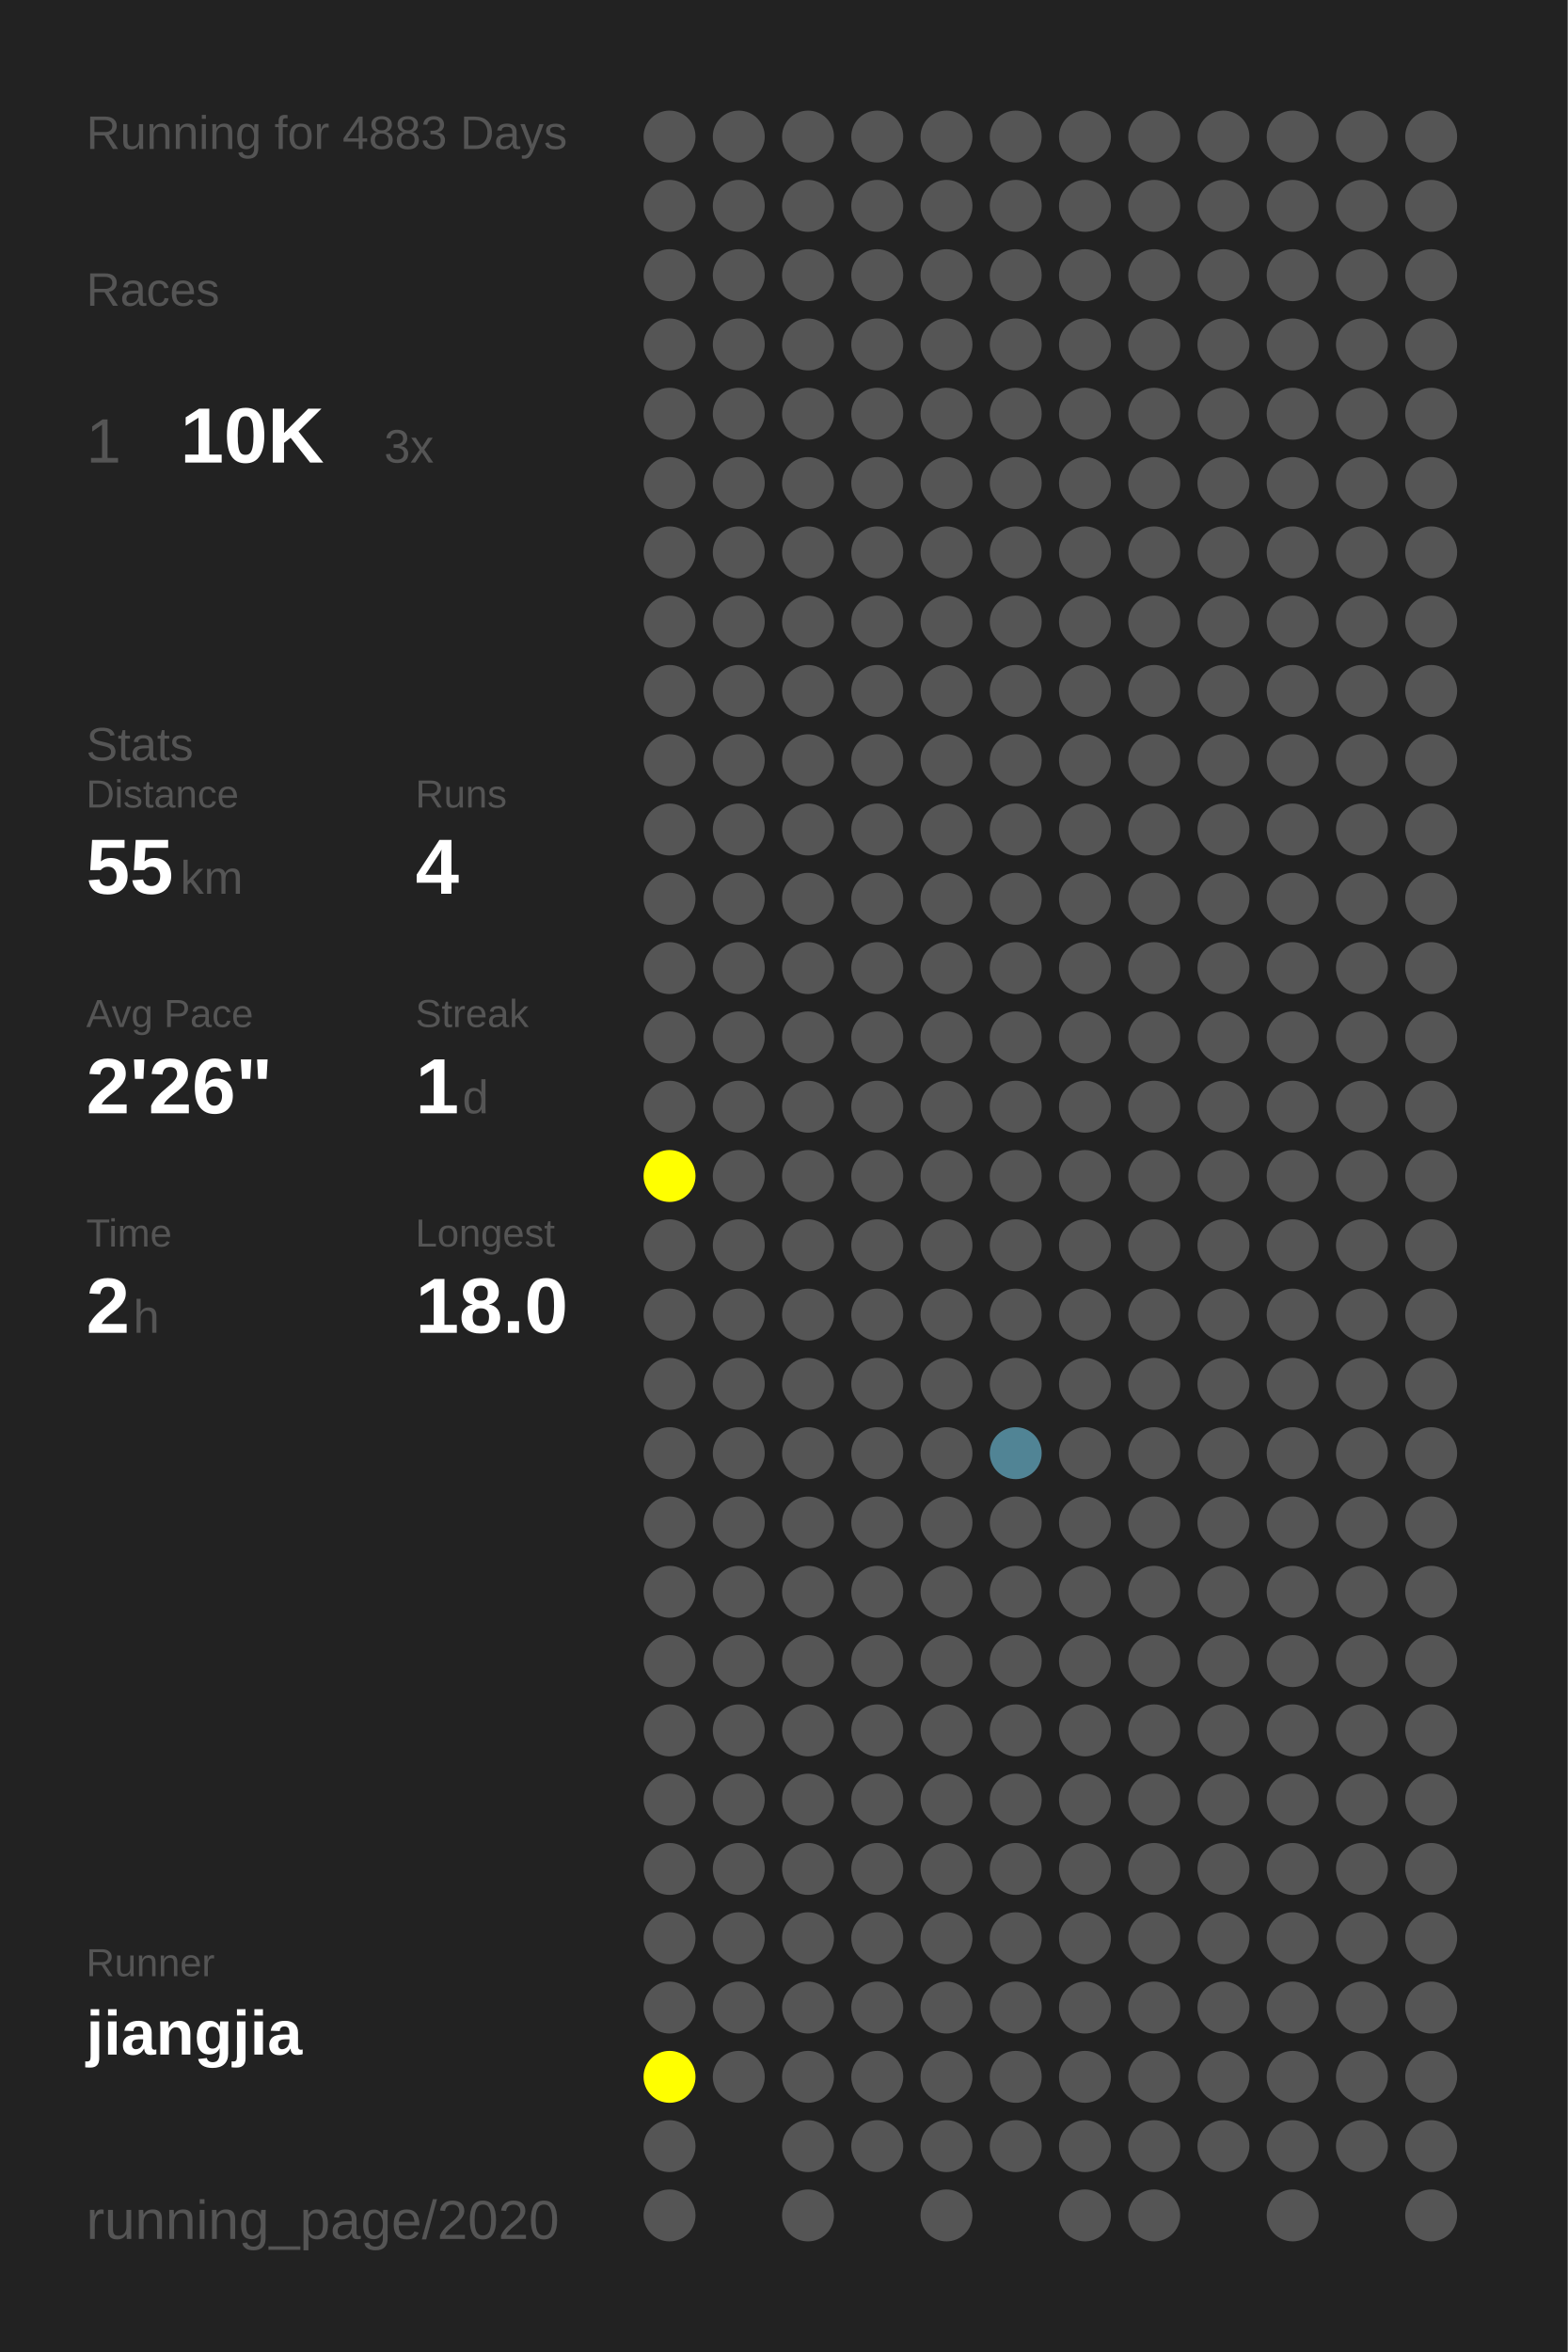
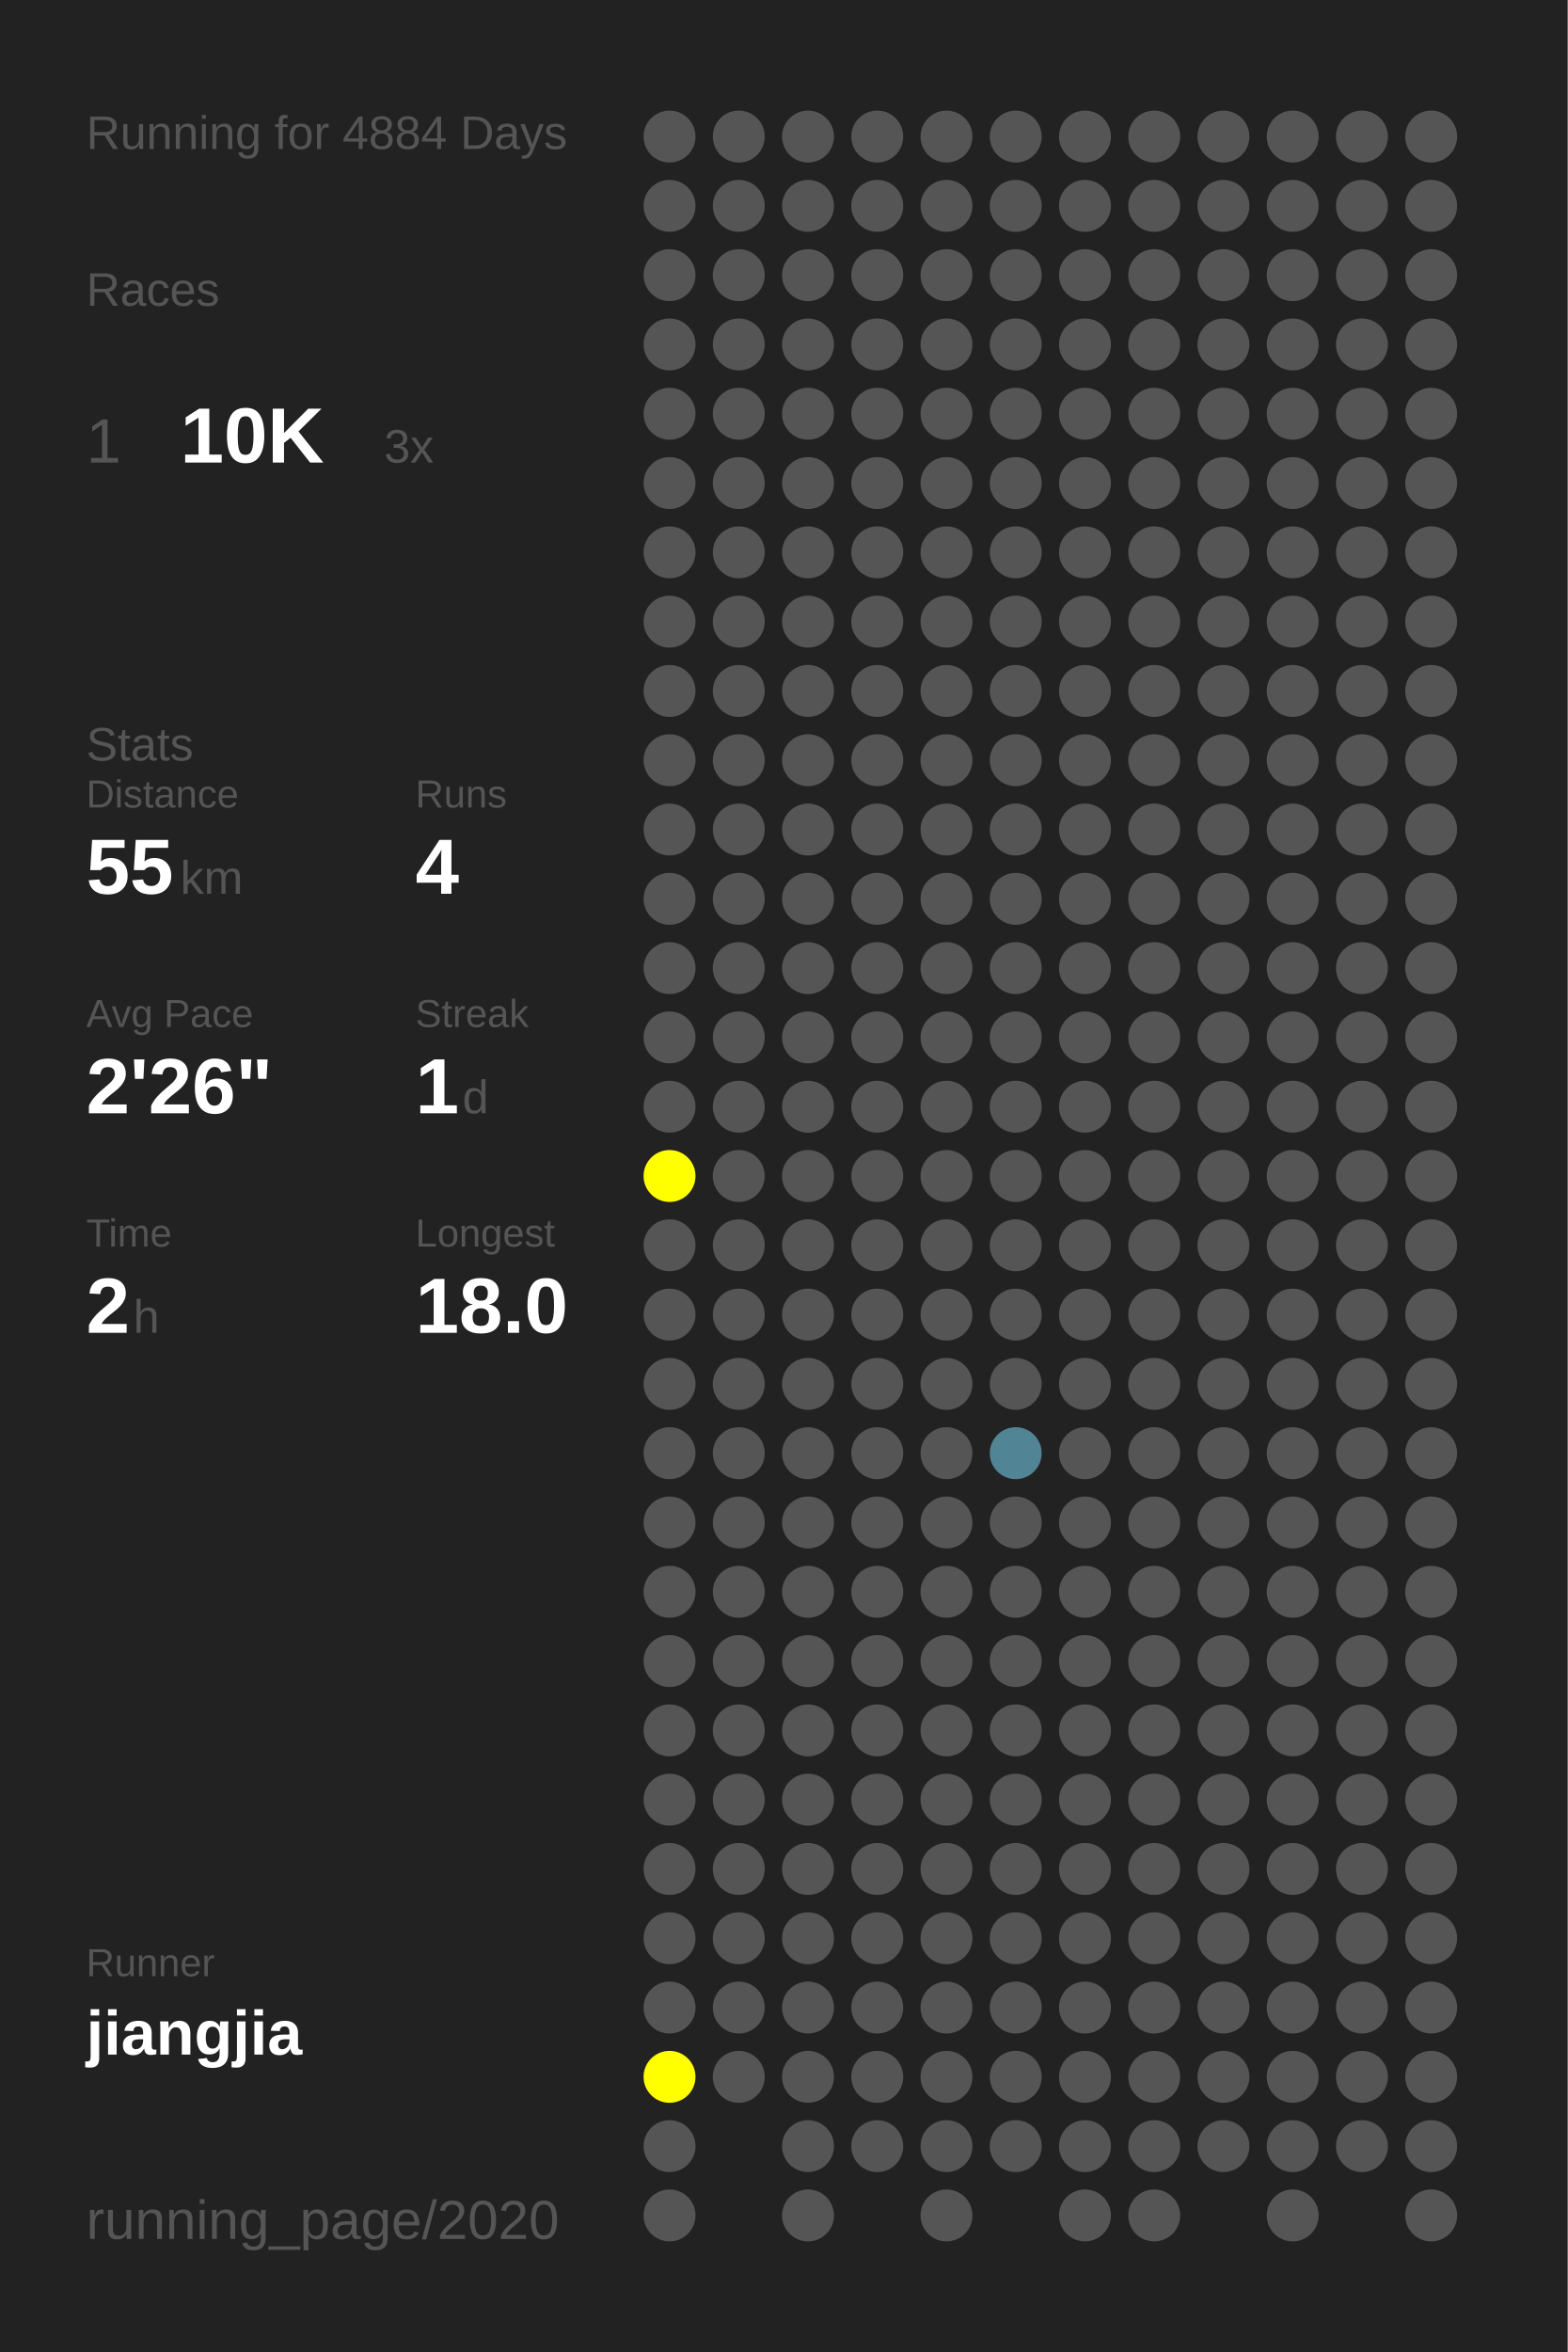
<svg xmlns="http://www.w3.org/2000/svg" baseProfile="full" height="300mm" version="1.1" viewBox="0,0,200,300" width="200mm">
  <defs />
  <rect fill="#222222" height="300" width="200" x="0" y="0" />
-   <text fill="#555555" style="font-size:6px; font-family:Arial;" x="11" y="19">Running for 4883 Days</text>
+   <text fill="#555555" style="font-size:6px; font-family:Arial;" x="11" y="19">Running for 4884 Days</text>
  <text fill="#555555" style="font-size:6px; font-family:Arial;" x="11" y="39">Races</text>
  <text fill="#555555" style="font-size:8px; font-family:Arial;" x="11" y="59">1</text>
  <text fill="#FFFFFF" style="font-size:10px; font-family:Arial; font-weight:bold;" x="23" y="59">10K</text>
  <text fill="#555555" style="font-size:6px; font-family:Arial;" x="49" y="59">3x</text>
  <text fill="#555555" style="font-size:6px; font-family:Arial;" x="11" y="97">Stats</text>
  <text fill="#555555" style="font-size:5px; font-family:Arial;" x="11" y="103">Distance</text>
  <text fill="#FFFFFF" style="font-size:10px; font-family:Arial; font-weight:bold;" x="11" y="114">55</text>
  <text fill="#555555" style="font-size:6px; font-family:Arial;" x="23" y="114">km</text>
  <text fill="#555555" style="font-size:5px; font-family:Arial;" x="53" y="103">Runs</text>
  <text fill="#FFFFFF" style="font-size:10px; font-family:Arial; font-weight:bold;" x="53" y="114">4</text>
  <text fill="#555555" style="font-size:5px; font-family:Arial;" x="11" y="131">Avg Pace</text>
  <text fill="#FFFFFF" style="font-size:10px; font-family:Arial; font-weight:bold;" x="11" y="142">2'26"</text>
  <text fill="#555555" style="font-size:5px; font-family:Arial;" x="53" y="131">Streak</text>
  <text fill="#FFFFFF" style="font-size:10px; font-family:Arial; font-weight:bold;" x="53" y="142">1</text>
  <text fill="#555555" style="font-size:6px; font-family:Arial;" x="59" y="142">d</text>
  <text fill="#555555" style="font-size:5px; font-family:Arial;" x="11" y="159">Time</text>
  <text fill="#FFFFFF" style="font-size:10px; font-family:Arial; font-weight:bold;" x="11" y="170">2</text>
  <text fill="#555555" style="font-size:6px; font-family:Arial;" x="17" y="170">h</text>
  <text fill="#555555" style="font-size:5px; font-family:Arial;" x="53" y="159">Longest</text>
  <text fill="#FFFFFF" style="font-size:10px; font-family:Arial; font-weight:bold;" x="53" y="170">18.0</text>
  <text fill="#555555" style="font-size:5px; font-family:Arial;" x="11" y="252.065">Runner</text>
  <text fill="#FFFFFF" style="font-size:8px; font-family:Arial; font-weight:bold;" x="11" y="262.065">jiangjia</text>
  <text fill="#555555" style="font-size:7px; font-family:Arial;" x="11" y="285.581">running_page/2020</text>
  <circle cx="85.417" cy="17.419" fill="#555555" r="3.312" />
  <circle cx="85.417" cy="26.258" fill="#555555" r="3.312" />
  <circle cx="85.417" cy="35.097" fill="#555555" r="3.312" />
  <circle cx="85.417" cy="43.935" fill="#555555" r="3.312" />
  <circle cx="85.417" cy="52.774" fill="#555555" r="3.312" />
  <circle cx="85.417" cy="61.613" fill="#555555" r="3.312" />
  <circle cx="85.417" cy="70.452" fill="#555555" r="3.312" />
  <circle cx="85.417" cy="79.29" fill="#555555" r="3.312" />
  <circle cx="85.417" cy="88.129" fill="#555555" r="3.312" />
  <circle cx="85.417" cy="96.968" fill="#555555" r="3.312" />
  <circle cx="85.417" cy="105.806" fill="#555555" r="3.312" />
  <circle cx="85.417" cy="114.645" fill="#555555" r="3.312" />
  <circle cx="85.417" cy="123.484" fill="#555555" r="3.312" />
  <circle cx="85.417" cy="132.323" fill="#555555" r="3.312" />
  <circle cx="85.417" cy="141.161" fill="#555555" r="3.312" />
  <circle cx="85.417" cy="150" fill="#FFFF00" r="3.312" />
  <circle cx="85.417" cy="158.839" fill="#555555" r="3.312" />
  <circle cx="85.417" cy="167.677" fill="#555555" r="3.312" />
  <circle cx="85.417" cy="176.516" fill="#555555" r="3.312" />
  <circle cx="85.417" cy="185.355" fill="#555555" r="3.312" />
  <circle cx="85.417" cy="194.194" fill="#555555" r="3.312" />
  <circle cx="85.417" cy="203.032" fill="#555555" r="3.312" />
  <circle cx="85.417" cy="211.871" fill="#555555" r="3.312" />
  <circle cx="85.417" cy="220.71" fill="#555555" r="3.312" />
  <circle cx="85.417" cy="229.548" fill="#555555" r="3.312" />
  <circle cx="85.417" cy="238.387" fill="#555555" r="3.312" />
  <circle cx="85.417" cy="247.226" fill="#555555" r="3.312" />
  <circle cx="85.417" cy="256.065" fill="#555555" r="3.312" />
  <circle cx="85.417" cy="264.903" fill="#FFFF00" r="3.312" />
  <circle cx="85.417" cy="273.742" fill="#555555" r="3.312" />
  <circle cx="85.417" cy="282.581" fill="#555555" r="3.312" />
  <circle cx="94.25" cy="17.419" fill="#555555" r="3.312" />
  <circle cx="94.25" cy="26.258" fill="#555555" r="3.312" />
  <circle cx="94.25" cy="35.097" fill="#555555" r="3.312" />
  <circle cx="94.25" cy="43.935" fill="#555555" r="3.312" />
  <circle cx="94.25" cy="52.774" fill="#555555" r="3.312" />
  <circle cx="94.25" cy="61.613" fill="#555555" r="3.312" />
  <circle cx="94.25" cy="70.452" fill="#555555" r="3.312" />
  <circle cx="94.25" cy="79.29" fill="#555555" r="3.312" />
  <circle cx="94.25" cy="88.129" fill="#555555" r="3.312" />
  <circle cx="94.25" cy="96.968" fill="#555555" r="3.312" />
  <circle cx="94.25" cy="105.806" fill="#555555" r="3.312" />
  <circle cx="94.25" cy="114.645" fill="#555555" r="3.312" />
  <circle cx="94.25" cy="123.484" fill="#555555" r="3.312" />
  <circle cx="94.25" cy="132.323" fill="#555555" r="3.312" />
  <circle cx="94.25" cy="141.161" fill="#555555" r="3.312" />
  <circle cx="94.25" cy="150" fill="#555555" r="3.312" />
  <circle cx="94.25" cy="158.839" fill="#555555" r="3.312" />
  <circle cx="94.25" cy="167.677" fill="#555555" r="3.312" />
  <circle cx="94.25" cy="176.516" fill="#555555" r="3.312" />
  <circle cx="94.25" cy="185.355" fill="#555555" r="3.312" />
  <circle cx="94.25" cy="194.194" fill="#555555" r="3.312" />
  <circle cx="94.25" cy="203.032" fill="#555555" r="3.312" />
  <circle cx="94.25" cy="211.871" fill="#555555" r="3.312" />
  <circle cx="94.25" cy="220.71" fill="#555555" r="3.312" />
  <circle cx="94.25" cy="229.548" fill="#555555" r="3.312" />
  <circle cx="94.25" cy="238.387" fill="#555555" r="3.312" />
  <circle cx="94.25" cy="247.226" fill="#555555" r="3.312" />
  <circle cx="94.25" cy="256.065" fill="#555555" r="3.312" />
  <circle cx="94.25" cy="264.903" fill="#555555" r="3.312" />
  <circle cx="103.083" cy="17.419" fill="#555555" r="3.312" />
  <circle cx="103.083" cy="26.258" fill="#555555" r="3.312" />
  <circle cx="103.083" cy="35.097" fill="#555555" r="3.312" />
  <circle cx="103.083" cy="43.935" fill="#555555" r="3.312" />
  <circle cx="103.083" cy="52.774" fill="#555555" r="3.312" />
  <circle cx="103.083" cy="61.613" fill="#555555" r="3.312" />
  <circle cx="103.083" cy="70.452" fill="#555555" r="3.312" />
  <circle cx="103.083" cy="79.29" fill="#555555" r="3.312" />
  <circle cx="103.083" cy="88.129" fill="#555555" r="3.312" />
  <circle cx="103.083" cy="96.968" fill="#555555" r="3.312" />
  <circle cx="103.083" cy="105.806" fill="#555555" r="3.312" />
  <circle cx="103.083" cy="114.645" fill="#555555" r="3.312" />
  <circle cx="103.083" cy="123.484" fill="#555555" r="3.312" />
  <circle cx="103.083" cy="132.323" fill="#555555" r="3.312" />
  <circle cx="103.083" cy="141.161" fill="#555555" r="3.312" />
  <circle cx="103.083" cy="150" fill="#555555" r="3.312" />
  <circle cx="103.083" cy="158.839" fill="#555555" r="3.312" />
  <circle cx="103.083" cy="167.677" fill="#555555" r="3.312" />
  <circle cx="103.083" cy="176.516" fill="#555555" r="3.312" />
  <circle cx="103.083" cy="185.355" fill="#555555" r="3.312" />
  <circle cx="103.083" cy="194.194" fill="#555555" r="3.312" />
  <circle cx="103.083" cy="203.032" fill="#555555" r="3.312" />
  <circle cx="103.083" cy="211.871" fill="#555555" r="3.312" />
  <circle cx="103.083" cy="220.71" fill="#555555" r="3.312" />
  <circle cx="103.083" cy="229.548" fill="#555555" r="3.312" />
  <circle cx="103.083" cy="238.387" fill="#555555" r="3.312" />
  <circle cx="103.083" cy="247.226" fill="#555555" r="3.312" />
  <circle cx="103.083" cy="256.065" fill="#555555" r="3.312" />
  <circle cx="103.083" cy="264.903" fill="#555555" r="3.312" />
  <circle cx="103.083" cy="273.742" fill="#555555" r="3.312" />
  <circle cx="103.083" cy="282.581" fill="#555555" r="3.312" />
  <circle cx="111.917" cy="17.419" fill="#555555" r="3.312" />
  <circle cx="111.917" cy="26.258" fill="#555555" r="3.312" />
  <circle cx="111.917" cy="35.097" fill="#555555" r="3.312" />
  <circle cx="111.917" cy="43.935" fill="#555555" r="3.312" />
  <circle cx="111.917" cy="52.774" fill="#555555" r="3.312" />
  <circle cx="111.917" cy="61.613" fill="#555555" r="3.312" />
  <circle cx="111.917" cy="70.452" fill="#555555" r="3.312" />
  <circle cx="111.917" cy="79.29" fill="#555555" r="3.312" />
  <circle cx="111.917" cy="88.129" fill="#555555" r="3.312" />
  <circle cx="111.917" cy="96.968" fill="#555555" r="3.312" />
  <circle cx="111.917" cy="105.806" fill="#555555" r="3.312" />
  <circle cx="111.917" cy="114.645" fill="#555555" r="3.312" />
  <circle cx="111.917" cy="123.484" fill="#555555" r="3.312" />
  <circle cx="111.917" cy="132.323" fill="#555555" r="3.312" />
  <circle cx="111.917" cy="141.161" fill="#555555" r="3.312" />
  <circle cx="111.917" cy="150" fill="#555555" r="3.312" />
  <circle cx="111.917" cy="158.839" fill="#555555" r="3.312" />
  <circle cx="111.917" cy="167.677" fill="#555555" r="3.312" />
  <circle cx="111.917" cy="176.516" fill="#555555" r="3.312" />
  <circle cx="111.917" cy="185.355" fill="#555555" r="3.312" />
  <circle cx="111.917" cy="194.194" fill="#555555" r="3.312" />
  <circle cx="111.917" cy="203.032" fill="#555555" r="3.312" />
  <circle cx="111.917" cy="211.871" fill="#555555" r="3.312" />
  <circle cx="111.917" cy="220.71" fill="#555555" r="3.312" />
  <circle cx="111.917" cy="229.548" fill="#555555" r="3.312" />
  <circle cx="111.917" cy="238.387" fill="#555555" r="3.312" />
  <circle cx="111.917" cy="247.226" fill="#555555" r="3.312" />
  <circle cx="111.917" cy="256.065" fill="#555555" r="3.312" />
  <circle cx="111.917" cy="264.903" fill="#555555" r="3.312" />
  <circle cx="111.917" cy="273.742" fill="#555555" r="3.312" />
  <circle cx="120.75" cy="17.419" fill="#555555" r="3.312" />
  <circle cx="120.75" cy="26.258" fill="#555555" r="3.312" />
  <circle cx="120.75" cy="35.097" fill="#555555" r="3.312" />
  <circle cx="120.75" cy="43.935" fill="#555555" r="3.312" />
  <circle cx="120.75" cy="52.774" fill="#555555" r="3.312" />
  <circle cx="120.75" cy="61.613" fill="#555555" r="3.312" />
  <circle cx="120.75" cy="70.452" fill="#555555" r="3.312" />
  <circle cx="120.75" cy="79.29" fill="#555555" r="3.312" />
  <circle cx="120.75" cy="88.129" fill="#555555" r="3.312" />
  <circle cx="120.75" cy="96.968" fill="#555555" r="3.312" />
  <circle cx="120.75" cy="105.806" fill="#555555" r="3.312" />
  <circle cx="120.75" cy="114.645" fill="#555555" r="3.312" />
  <circle cx="120.75" cy="123.484" fill="#555555" r="3.312" />
  <circle cx="120.75" cy="132.323" fill="#555555" r="3.312" />
  <circle cx="120.75" cy="141.161" fill="#555555" r="3.312" />
  <circle cx="120.75" cy="150" fill="#555555" r="3.312" />
  <circle cx="120.75" cy="158.839" fill="#555555" r="3.312" />
  <circle cx="120.75" cy="167.677" fill="#555555" r="3.312" />
  <circle cx="120.75" cy="176.516" fill="#555555" r="3.312" />
  <circle cx="120.75" cy="185.355" fill="#555555" r="3.312" />
  <circle cx="120.75" cy="194.194" fill="#555555" r="3.312" />
  <circle cx="120.75" cy="203.032" fill="#555555" r="3.312" />
  <circle cx="120.75" cy="211.871" fill="#555555" r="3.312" />
  <circle cx="120.75" cy="220.71" fill="#555555" r="3.312" />
  <circle cx="120.75" cy="229.548" fill="#555555" r="3.312" />
  <circle cx="120.75" cy="238.387" fill="#555555" r="3.312" />
  <circle cx="120.75" cy="247.226" fill="#555555" r="3.312" />
  <circle cx="120.75" cy="256.065" fill="#555555" r="3.312" />
  <circle cx="120.75" cy="264.903" fill="#555555" r="3.312" />
  <circle cx="120.75" cy="273.742" fill="#555555" r="3.312" />
  <circle cx="120.75" cy="282.581" fill="#555555" r="3.312" />
  <circle cx="129.583" cy="17.419" fill="#555555" r="3.312" />
  <circle cx="129.583" cy="26.258" fill="#555555" r="3.312" />
  <circle cx="129.583" cy="35.097" fill="#555555" r="3.312" />
  <circle cx="129.583" cy="43.935" fill="#555555" r="3.312" />
  <circle cx="129.583" cy="52.774" fill="#555555" r="3.312" />
  <circle cx="129.583" cy="61.613" fill="#555555" r="3.312" />
  <circle cx="129.583" cy="70.452" fill="#555555" r="3.312" />
  <circle cx="129.583" cy="79.29" fill="#555555" r="3.312" />
  <circle cx="129.583" cy="88.129" fill="#555555" r="3.312" />
  <circle cx="129.583" cy="96.968" fill="#555555" r="3.312" />
  <circle cx="129.583" cy="105.806" fill="#555555" r="3.312" />
  <circle cx="129.583" cy="114.645" fill="#555555" r="3.312" />
  <circle cx="129.583" cy="123.484" fill="#555555" r="3.312" />
  <circle cx="129.583" cy="132.323" fill="#555555" r="3.312" />
  <circle cx="129.583" cy="141.161" fill="#555555" r="3.312" />
  <circle cx="129.583" cy="150" fill="#555555" r="3.312" />
  <circle cx="129.583" cy="158.839" fill="#555555" r="3.312" />
  <circle cx="129.583" cy="167.677" fill="#555555" r="3.312" />
  <circle cx="129.583" cy="176.516" fill="#555555" r="3.312" />
  <circle cx="129.583" cy="185.355" fill="#518495" r="3.312" />
  <circle cx="129.583" cy="194.194" fill="#555555" r="3.312" />
  <circle cx="129.583" cy="203.032" fill="#555555" r="3.312" />
  <circle cx="129.583" cy="211.871" fill="#555555" r="3.312" />
  <circle cx="129.583" cy="220.71" fill="#555555" r="3.312" />
  <circle cx="129.583" cy="229.548" fill="#555555" r="3.312" />
  <circle cx="129.583" cy="238.387" fill="#555555" r="3.312" />
  <circle cx="129.583" cy="247.226" fill="#555555" r="3.312" />
  <circle cx="129.583" cy="256.065" fill="#555555" r="3.312" />
  <circle cx="129.583" cy="264.903" fill="#555555" r="3.312" />
  <circle cx="129.583" cy="273.742" fill="#555555" r="3.312" />
  <circle cx="138.417" cy="17.419" fill="#555555" r="3.312" />
  <circle cx="138.417" cy="26.258" fill="#555555" r="3.312" />
  <circle cx="138.417" cy="35.097" fill="#555555" r="3.312" />
  <circle cx="138.417" cy="43.935" fill="#555555" r="3.312" />
  <circle cx="138.417" cy="52.774" fill="#555555" r="3.312" />
  <circle cx="138.417" cy="61.613" fill="#555555" r="3.312" />
  <circle cx="138.417" cy="70.452" fill="#555555" r="3.312" />
  <circle cx="138.417" cy="79.29" fill="#555555" r="3.312" />
  <circle cx="138.417" cy="88.129" fill="#555555" r="3.312" />
  <circle cx="138.417" cy="96.968" fill="#555555" r="3.312" />
  <circle cx="138.417" cy="105.806" fill="#555555" r="3.312" />
  <circle cx="138.417" cy="114.645" fill="#555555" r="3.312" />
  <circle cx="138.417" cy="123.484" fill="#555555" r="3.312" />
  <circle cx="138.417" cy="132.323" fill="#555555" r="3.312" />
  <circle cx="138.417" cy="141.161" fill="#555555" r="3.312" />
  <circle cx="138.417" cy="150" fill="#555555" r="3.312" />
  <circle cx="138.417" cy="158.839" fill="#555555" r="3.312" />
  <circle cx="138.417" cy="167.677" fill="#555555" r="3.312" />
  <circle cx="138.417" cy="176.516" fill="#555555" r="3.312" />
  <circle cx="138.417" cy="185.355" fill="#555555" r="3.312" />
  <circle cx="138.417" cy="194.194" fill="#555555" r="3.312" />
  <circle cx="138.417" cy="203.032" fill="#555555" r="3.312" />
  <circle cx="138.417" cy="211.871" fill="#555555" r="3.312" />
  <circle cx="138.417" cy="220.71" fill="#555555" r="3.312" />
  <circle cx="138.417" cy="229.548" fill="#555555" r="3.312" />
  <circle cx="138.417" cy="238.387" fill="#555555" r="3.312" />
  <circle cx="138.417" cy="247.226" fill="#555555" r="3.312" />
  <circle cx="138.417" cy="256.065" fill="#555555" r="3.312" />
  <circle cx="138.417" cy="264.903" fill="#555555" r="3.312" />
  <circle cx="138.417" cy="273.742" fill="#555555" r="3.312" />
  <circle cx="138.417" cy="282.581" fill="#555555" r="3.312" />
  <circle cx="147.25" cy="17.419" fill="#555555" r="3.312" />
  <circle cx="147.25" cy="26.258" fill="#555555" r="3.312" />
  <circle cx="147.25" cy="35.097" fill="#555555" r="3.312" />
  <circle cx="147.25" cy="43.935" fill="#555555" r="3.312" />
  <circle cx="147.25" cy="52.774" fill="#555555" r="3.312" />
  <circle cx="147.25" cy="61.613" fill="#555555" r="3.312" />
  <circle cx="147.25" cy="70.452" fill="#555555" r="3.312" />
  <circle cx="147.25" cy="79.29" fill="#555555" r="3.312" />
  <circle cx="147.25" cy="88.129" fill="#555555" r="3.312" />
  <circle cx="147.25" cy="96.968" fill="#555555" r="3.312" />
  <circle cx="147.25" cy="105.806" fill="#555555" r="3.312" />
  <circle cx="147.25" cy="114.645" fill="#555555" r="3.312" />
  <circle cx="147.25" cy="123.484" fill="#555555" r="3.312" />
  <circle cx="147.25" cy="132.323" fill="#555555" r="3.312" />
  <circle cx="147.25" cy="141.161" fill="#555555" r="3.312" />
  <circle cx="147.25" cy="150" fill="#555555" r="3.312" />
  <circle cx="147.25" cy="158.839" fill="#555555" r="3.312" />
  <circle cx="147.25" cy="167.677" fill="#555555" r="3.312" />
  <circle cx="147.25" cy="176.516" fill="#555555" r="3.312" />
  <circle cx="147.25" cy="185.355" fill="#555555" r="3.312" />
  <circle cx="147.25" cy="194.194" fill="#555555" r="3.312" />
  <circle cx="147.25" cy="203.032" fill="#555555" r="3.312" />
  <circle cx="147.25" cy="211.871" fill="#555555" r="3.312" />
  <circle cx="147.25" cy="220.71" fill="#555555" r="3.312" />
  <circle cx="147.25" cy="229.548" fill="#555555" r="3.312" />
  <circle cx="147.25" cy="238.387" fill="#555555" r="3.312" />
  <circle cx="147.25" cy="247.226" fill="#555555" r="3.312" />
  <circle cx="147.25" cy="256.065" fill="#555555" r="3.312" />
  <circle cx="147.25" cy="264.903" fill="#555555" r="3.312" />
  <circle cx="147.25" cy="273.742" fill="#555555" r="3.312" />
  <circle cx="147.25" cy="282.581" fill="#555555" r="3.312" />
  <circle cx="156.083" cy="17.419" fill="#555555" r="3.312" />
  <circle cx="156.083" cy="26.258" fill="#555555" r="3.312" />
  <circle cx="156.083" cy="35.097" fill="#555555" r="3.312" />
  <circle cx="156.083" cy="43.935" fill="#555555" r="3.312" />
  <circle cx="156.083" cy="52.774" fill="#555555" r="3.312" />
  <circle cx="156.083" cy="61.613" fill="#555555" r="3.312" />
  <circle cx="156.083" cy="70.452" fill="#555555" r="3.312" />
  <circle cx="156.083" cy="79.29" fill="#555555" r="3.312" />
  <circle cx="156.083" cy="88.129" fill="#555555" r="3.312" />
  <circle cx="156.083" cy="96.968" fill="#555555" r="3.312" />
  <circle cx="156.083" cy="105.806" fill="#555555" r="3.312" />
  <circle cx="156.083" cy="114.645" fill="#555555" r="3.312" />
  <circle cx="156.083" cy="123.484" fill="#555555" r="3.312" />
  <circle cx="156.083" cy="132.323" fill="#555555" r="3.312" />
  <circle cx="156.083" cy="141.161" fill="#555555" r="3.312" />
  <circle cx="156.083" cy="150" fill="#555555" r="3.312" />
  <circle cx="156.083" cy="158.839" fill="#555555" r="3.312" />
  <circle cx="156.083" cy="167.677" fill="#555555" r="3.312" />
  <circle cx="156.083" cy="176.516" fill="#555555" r="3.312" />
  <circle cx="156.083" cy="185.355" fill="#555555" r="3.312" />
  <circle cx="156.083" cy="194.194" fill="#555555" r="3.312" />
  <circle cx="156.083" cy="203.032" fill="#555555" r="3.312" />
  <circle cx="156.083" cy="211.871" fill="#555555" r="3.312" />
  <circle cx="156.083" cy="220.71" fill="#555555" r="3.312" />
  <circle cx="156.083" cy="229.548" fill="#555555" r="3.312" />
  <circle cx="156.083" cy="238.387" fill="#555555" r="3.312" />
  <circle cx="156.083" cy="247.226" fill="#555555" r="3.312" />
  <circle cx="156.083" cy="256.065" fill="#555555" r="3.312" />
  <circle cx="156.083" cy="264.903" fill="#555555" r="3.312" />
  <circle cx="156.083" cy="273.742" fill="#555555" r="3.312" />
  <circle cx="164.917" cy="17.419" fill="#555555" r="3.312" />
  <circle cx="164.917" cy="26.258" fill="#555555" r="3.312" />
  <circle cx="164.917" cy="35.097" fill="#555555" r="3.312" />
  <circle cx="164.917" cy="43.935" fill="#555555" r="3.312" />
  <circle cx="164.917" cy="52.774" fill="#555555" r="3.312" />
  <circle cx="164.917" cy="61.613" fill="#555555" r="3.312" />
  <circle cx="164.917" cy="70.452" fill="#555555" r="3.312" />
  <circle cx="164.917" cy="79.29" fill="#555555" r="3.312" />
  <circle cx="164.917" cy="88.129" fill="#555555" r="3.312" />
  <circle cx="164.917" cy="96.968" fill="#555555" r="3.312" />
  <circle cx="164.917" cy="105.806" fill="#555555" r="3.312" />
  <circle cx="164.917" cy="114.645" fill="#555555" r="3.312" />
  <circle cx="164.917" cy="123.484" fill="#555555" r="3.312" />
  <circle cx="164.917" cy="132.323" fill="#555555" r="3.312" />
  <circle cx="164.917" cy="141.161" fill="#555555" r="3.312" />
  <circle cx="164.917" cy="150" fill="#555555" r="3.312" />
  <circle cx="164.917" cy="158.839" fill="#555555" r="3.312" />
  <circle cx="164.917" cy="167.677" fill="#555555" r="3.312" />
  <circle cx="164.917" cy="176.516" fill="#555555" r="3.312" />
  <circle cx="164.917" cy="185.355" fill="#555555" r="3.312" />
  <circle cx="164.917" cy="194.194" fill="#555555" r="3.312" />
  <circle cx="164.917" cy="203.032" fill="#555555" r="3.312" />
  <circle cx="164.917" cy="211.871" fill="#555555" r="3.312" />
  <circle cx="164.917" cy="220.71" fill="#555555" r="3.312" />
  <circle cx="164.917" cy="229.548" fill="#555555" r="3.312" />
  <circle cx="164.917" cy="238.387" fill="#555555" r="3.312" />
  <circle cx="164.917" cy="247.226" fill="#555555" r="3.312" />
  <circle cx="164.917" cy="256.065" fill="#555555" r="3.312" />
  <circle cx="164.917" cy="264.903" fill="#555555" r="3.312" />
  <circle cx="164.917" cy="273.742" fill="#555555" r="3.312" />
  <circle cx="164.917" cy="282.581" fill="#555555" r="3.312" />
  <circle cx="173.75" cy="17.419" fill="#555555" r="3.312" />
  <circle cx="173.75" cy="26.258" fill="#555555" r="3.312" />
  <circle cx="173.75" cy="35.097" fill="#555555" r="3.312" />
  <circle cx="173.75" cy="43.935" fill="#555555" r="3.312" />
  <circle cx="173.75" cy="52.774" fill="#555555" r="3.312" />
  <circle cx="173.75" cy="61.613" fill="#555555" r="3.312" />
  <circle cx="173.75" cy="70.452" fill="#555555" r="3.312" />
  <circle cx="173.75" cy="79.29" fill="#555555" r="3.312" />
  <circle cx="173.75" cy="88.129" fill="#555555" r="3.312" />
  <circle cx="173.75" cy="96.968" fill="#555555" r="3.312" />
  <circle cx="173.75" cy="105.806" fill="#555555" r="3.312" />
  <circle cx="173.75" cy="114.645" fill="#555555" r="3.312" />
  <circle cx="173.75" cy="123.484" fill="#555555" r="3.312" />
  <circle cx="173.75" cy="132.323" fill="#555555" r="3.312" />
  <circle cx="173.75" cy="141.161" fill="#555555" r="3.312" />
  <circle cx="173.75" cy="150" fill="#555555" r="3.312" />
  <circle cx="173.75" cy="158.839" fill="#555555" r="3.312" />
  <circle cx="173.75" cy="167.677" fill="#555555" r="3.312" />
  <circle cx="173.75" cy="176.516" fill="#555555" r="3.312" />
  <circle cx="173.75" cy="185.355" fill="#555555" r="3.312" />
  <circle cx="173.75" cy="194.194" fill="#555555" r="3.312" />
  <circle cx="173.75" cy="203.032" fill="#555555" r="3.312" />
  <circle cx="173.75" cy="211.871" fill="#555555" r="3.312" />
  <circle cx="173.75" cy="220.71" fill="#555555" r="3.312" />
  <circle cx="173.75" cy="229.548" fill="#555555" r="3.312" />
  <circle cx="173.75" cy="238.387" fill="#555555" r="3.312" />
  <circle cx="173.75" cy="247.226" fill="#555555" r="3.312" />
  <circle cx="173.75" cy="256.065" fill="#555555" r="3.312" />
  <circle cx="173.75" cy="264.903" fill="#555555" r="3.312" />
  <circle cx="173.75" cy="273.742" fill="#555555" r="3.312" />
  <circle cx="182.583" cy="17.419" fill="#555555" r="3.312" />
  <circle cx="182.583" cy="26.258" fill="#555555" r="3.312" />
  <circle cx="182.583" cy="35.097" fill="#555555" r="3.312" />
  <circle cx="182.583" cy="43.935" fill="#555555" r="3.312" />
  <circle cx="182.583" cy="52.774" fill="#555555" r="3.312" />
  <circle cx="182.583" cy="61.613" fill="#555555" r="3.312" />
  <circle cx="182.583" cy="70.452" fill="#555555" r="3.312" />
  <circle cx="182.583" cy="79.29" fill="#555555" r="3.312" />
  <circle cx="182.583" cy="88.129" fill="#555555" r="3.312" />
  <circle cx="182.583" cy="96.968" fill="#555555" r="3.312" />
  <circle cx="182.583" cy="105.806" fill="#555555" r="3.312" />
  <circle cx="182.583" cy="114.645" fill="#555555" r="3.312" />
  <circle cx="182.583" cy="123.484" fill="#555555" r="3.312" />
  <circle cx="182.583" cy="132.323" fill="#555555" r="3.312" />
  <circle cx="182.583" cy="141.161" fill="#555555" r="3.312" />
  <circle cx="182.583" cy="150" fill="#555555" r="3.312" />
  <circle cx="182.583" cy="158.839" fill="#555555" r="3.312" />
  <circle cx="182.583" cy="167.677" fill="#555555" r="3.312" />
  <circle cx="182.583" cy="176.516" fill="#555555" r="3.312" />
  <circle cx="182.583" cy="185.355" fill="#555555" r="3.312" />
  <circle cx="182.583" cy="194.194" fill="#555555" r="3.312" />
  <circle cx="182.583" cy="203.032" fill="#555555" r="3.312" />
  <circle cx="182.583" cy="211.871" fill="#555555" r="3.312" />
  <circle cx="182.583" cy="220.71" fill="#555555" r="3.312" />
  <circle cx="182.583" cy="229.548" fill="#555555" r="3.312" />
  <circle cx="182.583" cy="238.387" fill="#555555" r="3.312" />
  <circle cx="182.583" cy="247.226" fill="#555555" r="3.312" />
  <circle cx="182.583" cy="256.065" fill="#555555" r="3.312" />
  <circle cx="182.583" cy="264.903" fill="#555555" r="3.312" />
  <circle cx="182.583" cy="273.742" fill="#555555" r="3.312" />
  <circle cx="182.583" cy="282.581" fill="#555555" r="3.312" />
</svg>
